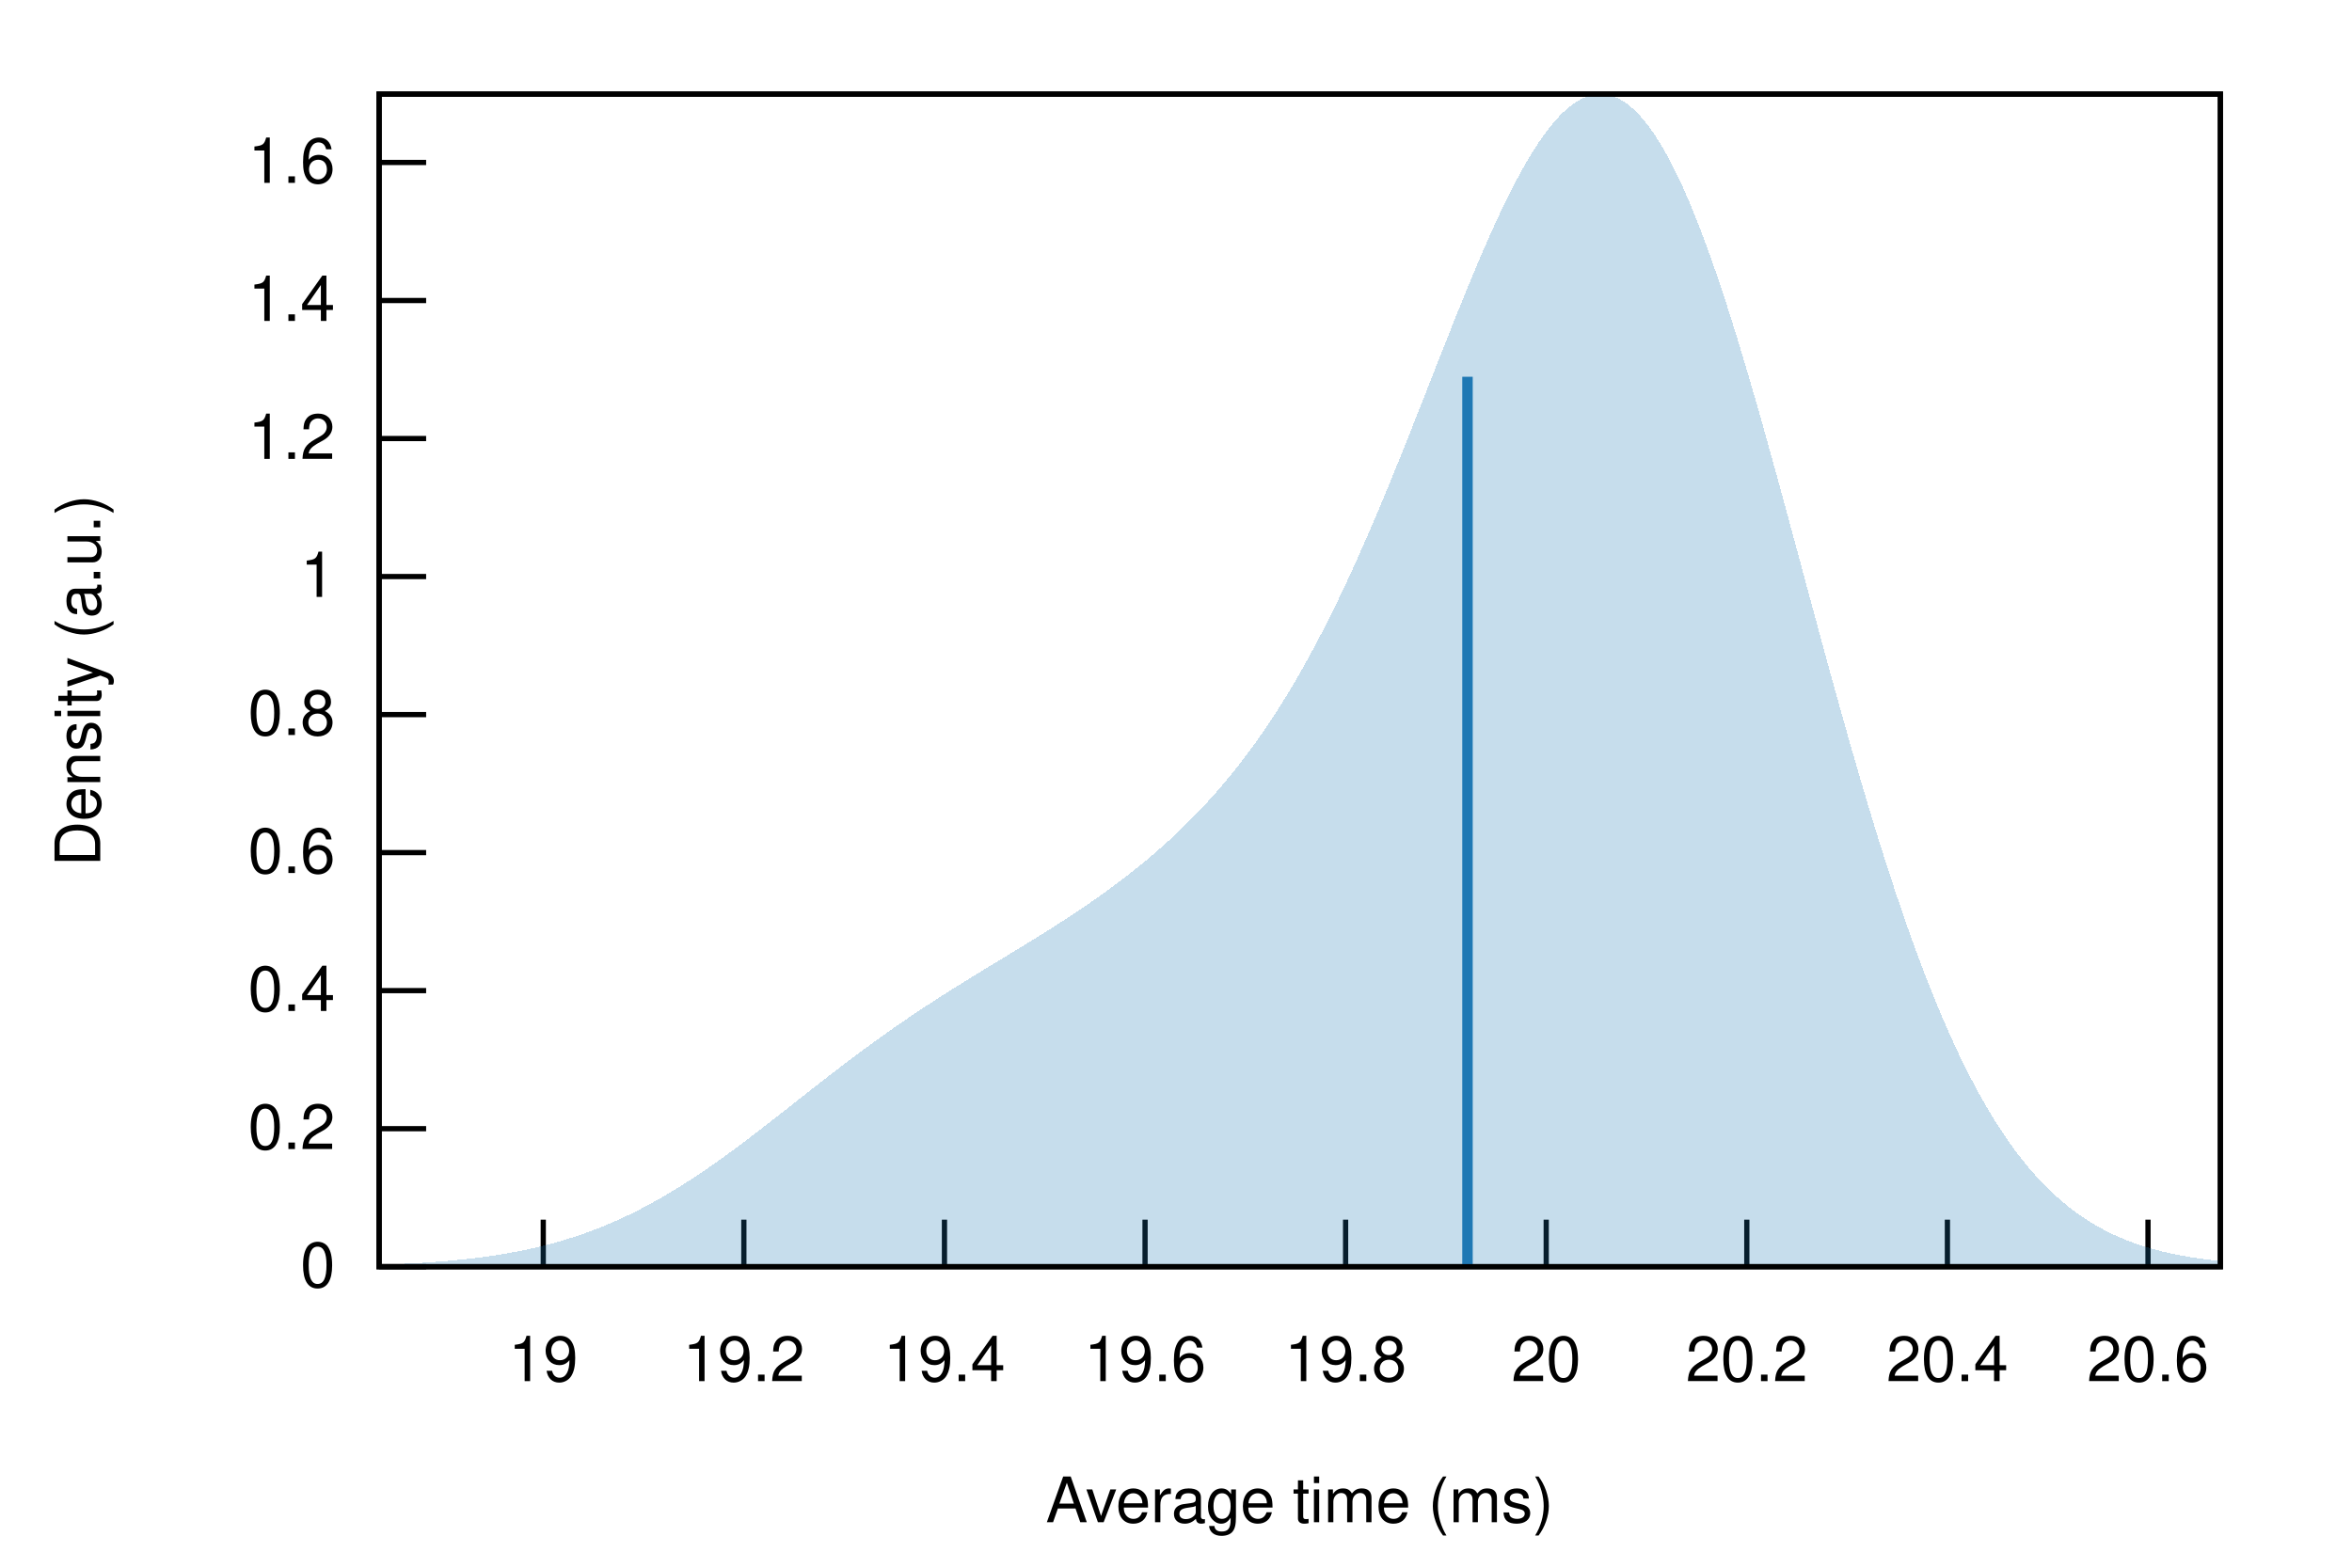
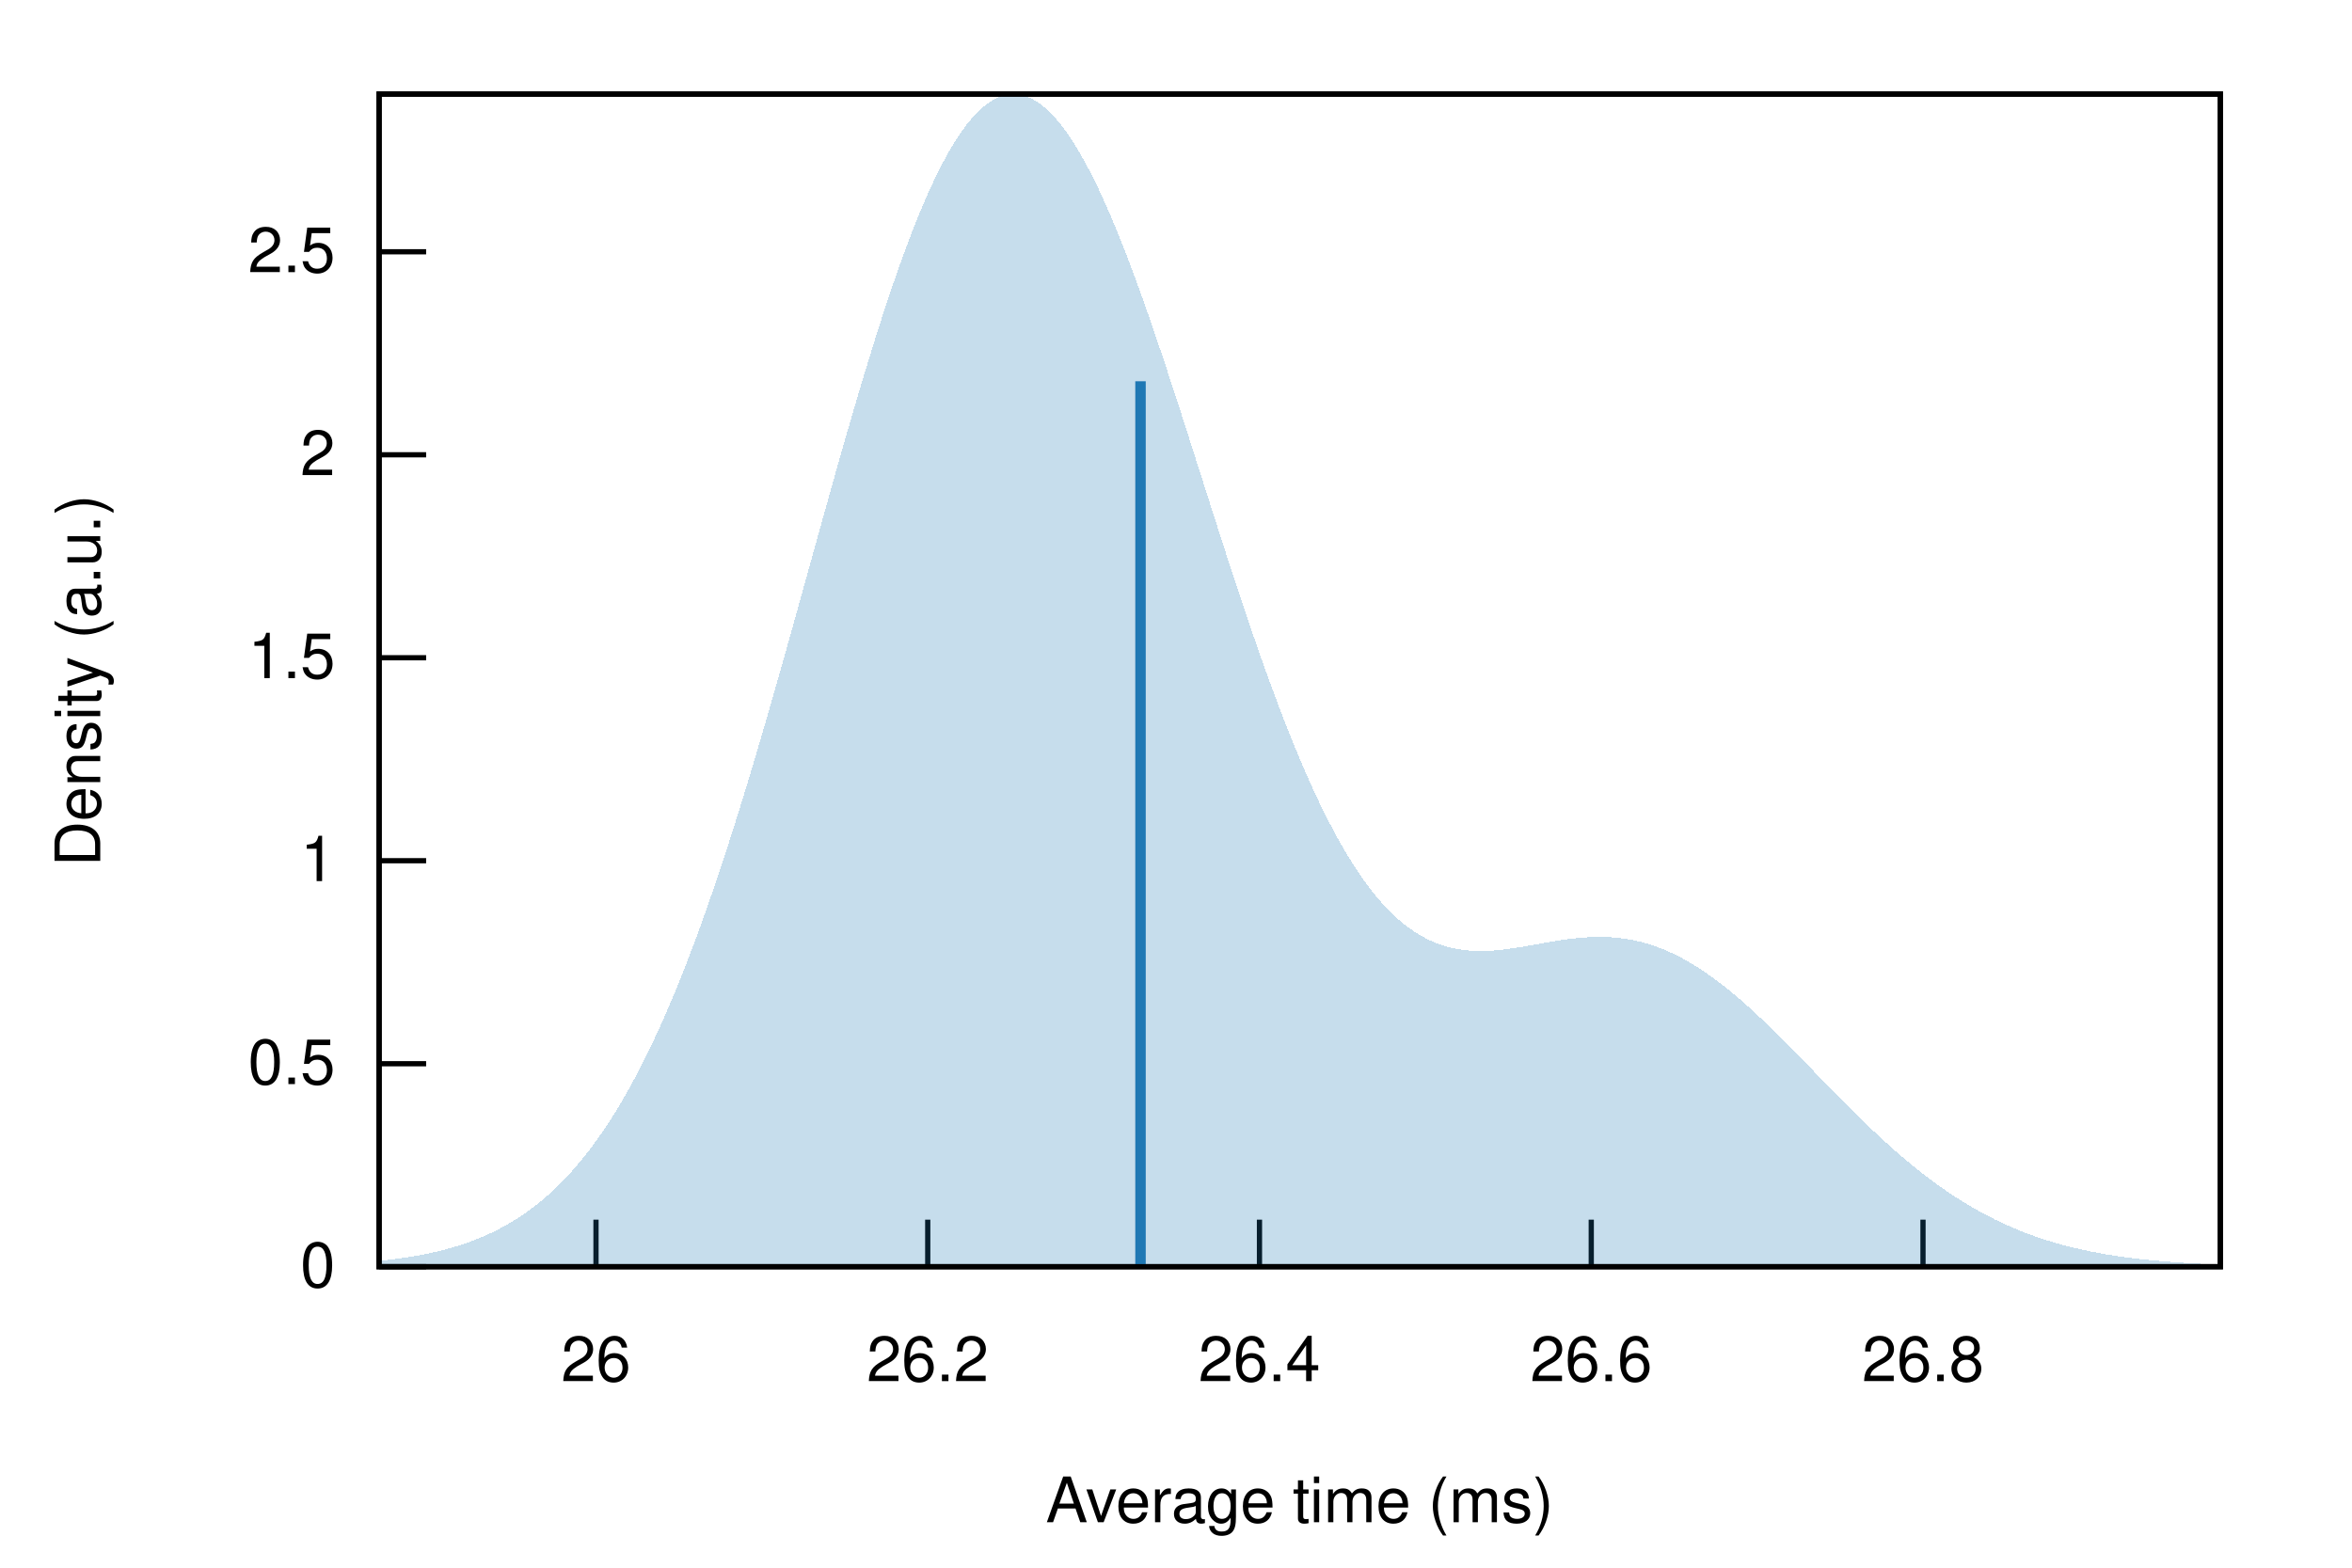
<svg xmlns="http://www.w3.org/2000/svg" xmlns:xlink="http://www.w3.org/1999/xlink" viewBox="0 0 450 300">
  <g id="gnuplot_canvas">
    <rect x="0" y="0" width="450" height="300" fill="none" />
    <defs>
      <circle id="gpDot" r="0.5" stroke-width="0.5" stroke="currentColor" />
      <path id="gpPt0" stroke-width="0.222" stroke="currentColor" d="M-1,0 h2 M0,-1 v2" />
      <path id="gpPt1" stroke-width="0.222" stroke="currentColor" d="M-1,-1 L1,1 M1,-1 L-1,1" />
      <path id="gpPt2" stroke-width="0.222" stroke="currentColor" d="M-1,0 L1,0 M0,-1 L0,1 M-1,-1 L1,1 M-1,1 L1,-1" />
      <rect id="gpPt3" stroke-width="0.222" stroke="currentColor" x="-1" y="-1" width="2" height="2" />
      <rect id="gpPt4" stroke-width="0.222" stroke="currentColor" fill="currentColor" x="-1" y="-1" width="2" height="2" />
      <circle id="gpPt5" stroke-width="0.222" stroke="currentColor" cx="0" cy="0" r="1" />
      <use xlink:href="#gpPt5" id="gpPt6" fill="currentColor" stroke="none" />
      <path id="gpPt7" stroke-width="0.222" stroke="currentColor" d="M0,-1.33 L-1.33,0.67 L1.33,0.67 z" />
      <use xlink:href="#gpPt7" id="gpPt8" fill="currentColor" stroke="none" />
      <use xlink:href="#gpPt7" id="gpPt9" stroke="currentColor" transform="rotate(180)" />
      <use xlink:href="#gpPt9" id="gpPt10" fill="currentColor" stroke="none" />
      <use xlink:href="#gpPt3" id="gpPt11" stroke="currentColor" transform="rotate(45)" />
      <use xlink:href="#gpPt11" id="gpPt12" fill="currentColor" stroke="none" />
      <path id="gpPt13" stroke-width="0.222" stroke="currentColor" d="M0,1.330 L1.265,0.411 L0.782,-1.067 L-0.782,-1.076 L-1.265,0.411 z" />
      <use xlink:href="#gpPt13" id="gpPt14" fill="currentColor" stroke="none" />
      <filter id="textbox" filterUnits="objectBoundingBox" x="0" y="0" height="1" width="1">
        <feFlood flood-color="white" flood-opacity="1" result="bgnd" />
        <feComposite in="SourceGraphic" in2="bgnd" operator="atop" />
      </filter>
      <filter id="greybox" filterUnits="objectBoundingBox" x="0" y="0" height="1" width="1">
        <feFlood flood-color="lightgrey" flood-opacity="1" result="grey" />
        <feComposite in="SourceGraphic" in2="grey" operator="atop" />
      </filter>
    </defs>
    <g fill="none" color="white" stroke="currentColor" stroke-width="1.00" stroke-linecap="butt" stroke-linejoin="miter">
</g>
    <g fill="none" color="black" stroke="currentColor" stroke-width="1.00" stroke-linecap="butt" stroke-linejoin="miter">
      <path stroke="black" d="M72.53,242.40 L81.53,242.40  " />
      <g transform="translate(64.14,246.30)" stroke="none" fill="black" font-family="Helvetica" font-size="12.00" text-anchor="end">
        <text>
          <tspan font-family="Helvetica"> 0</tspan>
        </text>
      </g>
    </g>
    <g fill="none" color="black" stroke="currentColor" stroke-width="1.00" stroke-linecap="butt" stroke-linejoin="miter">
-       <path stroke="black" d="M72.53,215.99 L81.53,215.99  " />
-       <g transform="translate(64.14,219.89)" stroke="none" fill="black" font-family="Helvetica" font-size="12.00" text-anchor="end">
+       <path stroke="black" d="M72.53,203.56 L81.53,203.56  " />
+       <g transform="translate(64.14,207.46)" stroke="none" fill="black" font-family="Helvetica" font-size="12.00" text-anchor="end">
        <text>
-           <tspan font-family="Helvetica"> 0.2</tspan>
+           <tspan font-family="Helvetica"> 0.5</tspan>
        </text>
      </g>
    </g>
    <g fill="none" color="black" stroke="currentColor" stroke-width="1.00" stroke-linecap="butt" stroke-linejoin="miter">
-       <path stroke="black" d="M72.53,189.57 L81.53,189.57  " />
-       <g transform="translate(64.14,193.47)" stroke="none" fill="black" font-family="Helvetica" font-size="12.00" text-anchor="end">
-         <text>
-           <tspan font-family="Helvetica"> 0.4</tspan>
-         </text>
-       </g>
-     </g>
-     <g fill="none" color="black" stroke="currentColor" stroke-width="1.00" stroke-linecap="butt" stroke-linejoin="miter">
-       <path stroke="black" d="M72.53,163.16 L81.53,163.16  " />
-       <g transform="translate(64.14,167.06)" stroke="none" fill="black" font-family="Helvetica" font-size="12.00" text-anchor="end">
-         <text>
-           <tspan font-family="Helvetica"> 0.6</tspan>
-         </text>
-       </g>
-     </g>
-     <g fill="none" color="black" stroke="currentColor" stroke-width="1.00" stroke-linecap="butt" stroke-linejoin="miter">
-       <path stroke="black" d="M72.53,136.75 L81.53,136.75  " />
-       <g transform="translate(64.14,140.65)" stroke="none" fill="black" font-family="Helvetica" font-size="12.00" text-anchor="end">
-         <text>
-           <tspan font-family="Helvetica"> 0.8</tspan>
-         </text>
-       </g>
-     </g>
-     <g fill="none" color="black" stroke="currentColor" stroke-width="1.00" stroke-linecap="butt" stroke-linejoin="miter">
-       <path stroke="black" d="M72.53,110.33 L81.53,110.33  " />
-       <g transform="translate(64.14,114.23)" stroke="none" fill="black" font-family="Helvetica" font-size="12.00" text-anchor="end">
+       <path stroke="black" d="M72.53,164.71 L81.53,164.71  " />
+       <g transform="translate(64.14,168.61)" stroke="none" fill="black" font-family="Helvetica" font-size="12.00" text-anchor="end">
        <text>
          <tspan font-family="Helvetica"> 1</tspan>
        </text>
      </g>
    </g>
    <g fill="none" color="black" stroke="currentColor" stroke-width="1.00" stroke-linecap="butt" stroke-linejoin="miter">
-       <path stroke="black" d="M72.53,83.92 L81.53,83.92  " />
-       <g transform="translate(64.14,87.82)" stroke="none" fill="black" font-family="Helvetica" font-size="12.00" text-anchor="end">
+       <path stroke="black" d="M72.53,125.87 L81.53,125.87  " />
+       <g transform="translate(64.14,129.77)" stroke="none" fill="black" font-family="Helvetica" font-size="12.00" text-anchor="end">
        <text>
-           <tspan font-family="Helvetica"> 1.2</tspan>
+           <tspan font-family="Helvetica"> 1.5</tspan>
        </text>
      </g>
    </g>
    <g fill="none" color="black" stroke="currentColor" stroke-width="1.00" stroke-linecap="butt" stroke-linejoin="miter">
-       <path stroke="black" d="M72.53,57.51 L81.53,57.51  " />
-       <g transform="translate(64.14,61.41)" stroke="none" fill="black" font-family="Helvetica" font-size="12.00" text-anchor="end">
+       <path stroke="black" d="M72.53,87.03 L81.53,87.03  " />
+       <g transform="translate(64.14,90.93)" stroke="none" fill="black" font-family="Helvetica" font-size="12.00" text-anchor="end">
        <text>
-           <tspan font-family="Helvetica"> 1.4</tspan>
+           <tspan font-family="Helvetica"> 2</tspan>
        </text>
      </g>
    </g>
    <g fill="none" color="black" stroke="currentColor" stroke-width="1.00" stroke-linecap="butt" stroke-linejoin="miter">
-       <path stroke="black" d="M72.53,31.09 L81.53,31.09  " />
-       <g transform="translate(64.14,34.99)" stroke="none" fill="black" font-family="Helvetica" font-size="12.00" text-anchor="end">
+       <path stroke="black" d="M72.53,48.18 L81.53,48.18  " />
+       <g transform="translate(64.14,52.08)" stroke="none" fill="black" font-family="Helvetica" font-size="12.00" text-anchor="end">
        <text>
-           <tspan font-family="Helvetica"> 1.6</tspan>
+           <tspan font-family="Helvetica"> 2.5</tspan>
        </text>
      </g>
    </g>
    <g fill="none" color="black" stroke="currentColor" stroke-width="1.00" stroke-linecap="butt" stroke-linejoin="miter">
-       <path stroke="black" d="M103.94,242.40 L103.94,233.40  " />
-       <g transform="translate(103.94,264.30)" stroke="none" fill="black" font-family="Helvetica" font-size="12.00" text-anchor="middle">
+       <path stroke="black" d="M114.03,242.40 L114.03,233.40  " />
+       <g transform="translate(114.03,264.30)" stroke="none" fill="black" font-family="Helvetica" font-size="12.00" text-anchor="middle">
        <text>
-           <tspan font-family="Helvetica"> 19</tspan>
+           <tspan font-family="Helvetica"> 26</tspan>
        </text>
      </g>
    </g>
    <g fill="none" color="black" stroke="currentColor" stroke-width="1.00" stroke-linecap="butt" stroke-linejoin="miter">
-       <path stroke="black" d="M142.32,242.40 L142.32,233.40  " />
-       <g transform="translate(142.32,264.30)" stroke="none" fill="black" font-family="Helvetica" font-size="12.00" text-anchor="middle">
+       <path stroke="black" d="M177.50,242.40 L177.50,233.40  " />
+       <g transform="translate(177.50,264.30)" stroke="none" fill="black" font-family="Helvetica" font-size="12.00" text-anchor="middle">
        <text>
-           <tspan font-family="Helvetica"> 19.2</tspan>
+           <tspan font-family="Helvetica"> 26.2</tspan>
        </text>
      </g>
    </g>
    <g fill="none" color="black" stroke="currentColor" stroke-width="1.00" stroke-linecap="butt" stroke-linejoin="miter">
-       <path stroke="black" d="M180.70,242.40 L180.70,233.40  " />
-       <g transform="translate(180.70,264.30)" stroke="none" fill="black" font-family="Helvetica" font-size="12.00" text-anchor="middle">
+       <path stroke="black" d="M240.97,242.40 L240.97,233.40  " />
+       <g transform="translate(240.97,264.30)" stroke="none" fill="black" font-family="Helvetica" font-size="12.00" text-anchor="middle">
        <text>
-           <tspan font-family="Helvetica"> 19.4</tspan>
+           <tspan font-family="Helvetica"> 26.4</tspan>
        </text>
      </g>
    </g>
    <g fill="none" color="black" stroke="currentColor" stroke-width="1.00" stroke-linecap="butt" stroke-linejoin="miter">
-       <path stroke="black" d="M219.08,242.40 L219.08,233.40  " />
-       <g transform="translate(219.08,264.30)" stroke="none" fill="black" font-family="Helvetica" font-size="12.00" text-anchor="middle">
+       <path stroke="black" d="M304.45,242.40 L304.45,233.40  " />
+       <g transform="translate(304.45,264.30)" stroke="none" fill="black" font-family="Helvetica" font-size="12.00" text-anchor="middle">
        <text>
-           <tspan font-family="Helvetica"> 19.6</tspan>
+           <tspan font-family="Helvetica"> 26.6</tspan>
        </text>
      </g>
    </g>
    <g fill="none" color="black" stroke="currentColor" stroke-width="1.00" stroke-linecap="butt" stroke-linejoin="miter">
-       <path stroke="black" d="M257.45,242.40 L257.45,233.40  " />
-       <g transform="translate(257.45,264.30)" stroke="none" fill="black" font-family="Helvetica" font-size="12.00" text-anchor="middle">
+       <path stroke="black" d="M367.92,242.40 L367.92,233.40  " />
+       <g transform="translate(367.92,264.30)" stroke="none" fill="black" font-family="Helvetica" font-size="12.00" text-anchor="middle">
        <text>
-           <tspan font-family="Helvetica"> 19.8</tspan>
-         </text>
-       </g>
-     </g>
-     <g fill="none" color="black" stroke="currentColor" stroke-width="1.00" stroke-linecap="butt" stroke-linejoin="miter">
-       <path stroke="black" d="M295.83,242.40 L295.83,233.40  " />
-       <g transform="translate(295.83,264.30)" stroke="none" fill="black" font-family="Helvetica" font-size="12.00" text-anchor="middle">
-         <text>
-           <tspan font-family="Helvetica"> 20</tspan>
-         </text>
-       </g>
-     </g>
-     <g fill="none" color="black" stroke="currentColor" stroke-width="1.00" stroke-linecap="butt" stroke-linejoin="miter">
-       <path stroke="black" d="M334.21,242.40 L334.21,233.40  " />
-       <g transform="translate(334.21,264.30)" stroke="none" fill="black" font-family="Helvetica" font-size="12.00" text-anchor="middle">
-         <text>
-           <tspan font-family="Helvetica"> 20.2</tspan>
-         </text>
-       </g>
-     </g>
-     <g fill="none" color="black" stroke="currentColor" stroke-width="1.00" stroke-linecap="butt" stroke-linejoin="miter">
-       <path stroke="black" d="M372.59,242.40 L372.59,233.40  " />
-       <g transform="translate(372.59,264.30)" stroke="none" fill="black" font-family="Helvetica" font-size="12.00" text-anchor="middle">
-         <text>
-           <tspan font-family="Helvetica"> 20.4</tspan>
-         </text>
-       </g>
-     </g>
-     <g fill="none" color="black" stroke="currentColor" stroke-width="1.00" stroke-linecap="butt" stroke-linejoin="miter">
-       <path stroke="black" d="M410.97,242.40 L410.97,233.40  " />
-       <g transform="translate(410.97,264.30)" stroke="none" fill="black" font-family="Helvetica" font-size="12.00" text-anchor="middle">
-         <text>
-           <tspan font-family="Helvetica"> 20.6</tspan>
+           <tspan font-family="Helvetica"> 26.8</tspan>
        </text>
      </g>
    </g>
    <g fill="none" color="black" stroke="currentColor" stroke-width="1.00" stroke-linecap="butt" stroke-linejoin="miter">
</g>
    <g fill="none" color="black" stroke="currentColor" stroke-width="1.00" stroke-linecap="butt" stroke-linejoin="miter">
      <path stroke="black" d="M72.53,18.01 L72.53,242.40 L424.82,242.40 L424.82,18.01 L72.53,18.01 Z  " />
    </g>
    <g fill="none" color="black" stroke="currentColor" stroke-width="1.00" stroke-linecap="butt" stroke-linejoin="miter">
      <g transform="translate(19.18,130.21) rotate(270)" stroke="none" fill="black" font-family="Helvetica" font-size="12.00" text-anchor="middle">
        <text>
          <tspan font-family="Helvetica">Density (a.u.)</tspan>
        </text>
      </g>
    </g>
    <g fill="none" color="black" stroke="currentColor" stroke-width="1.00" stroke-linecap="butt" stroke-linejoin="miter">
      <g transform="translate(248.67,291.30)" stroke="none" fill="black" font-family="Helvetica" font-size="12.00" text-anchor="middle">
        <text>
          <tspan font-family="Helvetica">Average time (ms)</tspan>
        </text>
      </g>
    </g>
    <g fill="none" color="black" stroke="currentColor" stroke-width="1.00" stroke-linecap="butt" stroke-linejoin="miter">
</g>
    <g id="gnuplot_plot_1">
      <g fill="none" color="black" stroke="currentColor" stroke-width="1.00" stroke-linecap="butt" stroke-linejoin="miter">
        <g stroke="none" shape-rendering="crispEdges">
-           <polygon fill="rgb( 31, 120, 180)" fill-opacity="0.25" points="72.53,242.03 73.24,242.01 73.94,241.98 74.65,241.95 75.35,241.93 76.06,241.90 76.77,241.86 77.47,241.83 78.18,241.80 78.88,241.76 79.59,241.72 80.30,241.68 81.00,241.63 81.71,241.59 82.41,241.54 83.12,241.49 83.83,241.44 84.53,241.38 85.24,241.32 85.94,241.26 86.65,241.20 87.36,241.13 88.06,241.06 88.77,240.99 89.47,240.91 90.18,240.83 90.89,240.75 91.59,240.66 92.30,240.57 93.00,240.47 93.71,240.37 94.42,240.27 95.12,240.16 95.83,240.05 96.53,239.93 97.24,239.81 97.95,239.68 98.65,239.55 99.36,239.42 100.06,239.27 100.77,239.13 101.48,238.97 102.18,238.81 102.89,238.65 103.59,238.48 104.30,238.30 105.01,238.12 105.71,237.93 106.42,237.74 107.12,237.54 107.83,237.33 108.54,237.11 109.24,236.89 109.95,236.67 110.65,236.43 111.36,236.19 112.07,235.94 112.77,235.68 113.48,235.42 114.18,235.15 114.89,234.87 115.60,234.58 116.30,234.29 117.01,233.99 117.71,233.68 118.42,233.37 119.13,233.04 119.83,232.71 120.54,232.37 121.24,232.03 121.95,231.67 122.66,231.31 123.36,230.94 124.07,230.57 124.77,230.18 125.48,229.79 126.19,229.39 126.89,228.99 127.60,228.57 128.30,228.15 129.01,227.73 129.72,227.29 130.42,226.85 131.13,226.40 131.83,225.95 132.54,225.49 133.25,225.02 133.95,224.55 134.66,224.07 135.36,223.59 136.07,223.10 136.78,222.60 137.48,222.10 138.19,221.60 138.89,221.09 139.60,220.57 140.31,220.05 141.01,219.53 141.72,219.00 142.42,218.47 143.13,217.94 143.84,217.40 144.54,216.86 145.25,216.32 145.95,215.77 146.66,215.22 147.37,214.68 148.07,214.13 148.78,213.57 149.48,213.02 150.19,212.47 150.90,211.91 151.60,211.36 152.31,210.80 153.01,210.24 153.72,209.69 154.43,209.13 155.13,208.58 155.84,208.03 156.54,207.48 157.25,206.93 157.96,206.38 158.66,205.83 159.37,205.29 160.07,204.74 160.78,204.20 161.48,203.66 162.19,203.13 162.90,202.60 163.60,202.07 164.31,201.54 165.01,201.01 165.72,200.49 166.43,199.98 167.13,199.46 167.84,198.95 168.54,198.44 169.25,197.94 169.96,197.44 170.66,196.94 171.37,196.45 172.07,195.96 172.78,195.47 173.49,194.99 174.19,194.51 174.90,194.04 175.60,193.57 176.31,193.10 177.02,192.63 177.72,192.17 178.43,191.71 179.13,191.25 179.84,190.80 180.55,190.35 181.25,189.90 181.96,189.45 182.66,189.01 183.37,188.57 184.08,188.13 184.78,187.69 185.49,187.25 186.19,186.82 186.90,186.39 187.61,185.96 188.31,185.52 189.02,185.09 189.72,184.66 190.43,184.24 191.14,183.81 191.84,183.38 192.55,182.95 193.25,182.52 193.96,182.09 194.67,181.66 195.37,181.23 196.08,180.80 196.78,180.36 197.49,179.93 198.20,179.49 198.90,179.05 199.61,178.61 200.31,178.17 201.02,177.72 201.73,177.27 202.43,176.82 203.14,176.36 203.84,175.91 204.55,175.44 205.26,174.98 205.96,174.51 206.67,174.04 207.37,173.56 208.08,173.08 208.79,172.59 209.49,172.10 210.20,171.60 210.90,171.10 211.61,170.59 212.32,170.08 213.02,169.56 213.73,169.03 214.43,168.50 215.14,167.96 215.85,167.41 216.55,166.86 217.26,166.30 217.96,165.73 218.67,165.15 219.38,164.57 220.08,163.97 220.79,163.37 221.49,162.76 222.20,162.14 222.91,161.51 223.61,160.87 224.32,160.22 225.02,159.56 225.73,158.89 226.44,158.21 227.14,157.51 227.85,156.81 228.55,156.09 229.26,155.36 229.97,154.61 230.67,153.85 231.38,153.08 232.08,152.30 232.79,151.50 233.50,150.68 234.20,149.85 234.91,149.00 235.61,148.14 236.32,147.26 237.03,146.37 237.73,145.46 238.44,144.53 239.14,143.58 239.85,142.61 240.56,141.63 241.26,140.62 241.97,139.60 242.67,138.55 243.38,137.49 244.09,136.41 244.79,135.30 245.50,134.17 246.20,133.03 246.91,131.86 247.62,130.67 248.32,129.46 249.03,128.22 249.73,126.97 250.44,125.69 251.15,124.39 251.85,123.07 252.56,121.72 253.26,120.36 253.97,118.97 254.68,117.56 255.38,116.12 256.09,114.67 256.79,113.19 257.50,111.70 258.21,110.18 258.91,108.64 259.62,107.08 260.32,105.50 261.03,103.90 261.74,102.28 262.44,100.65 263.15,99.00 263.85,97.33 264.56,95.64 265.27,93.94 265.97,92.23 266.68,90.50 267.38,88.76 268.09,87.01 268.80,85.25 269.50,83.48 270.21,81.70 270.91,79.92 271.62,78.13 272.33,76.33 273.03,74.54 273.74,72.74 274.44,70.94 275.15,69.14 275.86,67.35 276.56,65.56 277.27,63.78 277.97,62.00 278.68,60.24 279.39,58.48 280.09,56.74 280.80,55.02 281.50,53.31 282.21,51.62 282.92,49.95 283.62,48.30 284.33,46.68 285.03,45.08 285.74,43.51 286.45,41.97 287.15,40.47 287.86,38.99 288.56,37.55 289.27,36.15 289.98,34.79 290.68,33.47 291.39,32.19 292.09,30.95 292.80,29.77 293.51,28.63 294.21,27.53 294.92,26.50 295.62,25.51 296.33,24.58 297.04,23.70 297.74,22.88 298.45,22.12 299.15,21.43 299.86,20.79 300.57,20.21 301.27,19.70 301.98,19.26 302.68,18.88 303.39,18.57 304.10,18.32 304.80,18.15 305.51,18.04 306.21,18.01 306.92,18.05 307.63,18.15 308.33,18.33 309.04,18.58 309.74,18.91 310.45,19.31 311.16,19.77 311.86,20.32 312.57,20.93 313.27,21.62 313.98,22.38 314.69,23.21 315.39,24.11 316.10,25.08 316.80,26.13 317.51,27.24 318.22,28.42 318.92,29.67 319.63,30.98 320.33,32.36 321.04,33.81 321.75,35.32 322.45,36.89 323.16,38.52 323.86,40.22 324.57,41.97 325.28,43.77 325.98,45.64 326.69,47.55 327.39,49.52 328.10,51.54 328.81,53.60 329.51,55.71 330.22,57.87 330.92,60.07 331.63,62.31 332.34,64.58 333.04,66.90 333.75,69.25 334.45,71.63 335.16,74.04 335.87,76.48 336.57,78.95 337.28,81.44 337.98,83.95 338.69,86.48 339.39,89.03 340.10,91.60 340.81,94.18 341.51,96.77 342.22,99.37 342.92,101.98 343.63,104.59 344.34,107.21 345.04,109.83 345.75,112.45 346.45,115.06 347.16,117.67 347.87,120.28 348.57,122.88 349.28,125.46 349.98,128.04 350.69,130.60 351.40,133.15 352.10,135.68 352.81,138.20 353.51,140.69 354.22,143.17 354.93,145.62 355.63,148.05 356.34,150.45 357.04,152.83 357.75,155.18 358.46,157.51 359.16,159.80 359.87,162.06 360.57,164.30 361.28,166.50 361.99,168.67 362.69,170.80 363.40,172.90 364.10,174.97 364.81,177.00 365.52,178.99 366.22,180.95 366.93,182.87 367.63,184.76 368.34,186.61 369.05,188.42 369.75,190.19 370.46,191.93 371.16,193.62 371.87,195.28 372.58,196.90 373.28,198.49 373.99,200.03 374.69,201.54 375.40,203.01 376.11,204.44 376.81,205.84 377.52,207.19 378.22,208.51 378.93,209.80 379.64,211.05 380.34,212.26 381.05,213.44 381.75,214.58 382.46,215.69 383.17,216.77 383.87,217.81 384.58,218.82 385.28,219.80 385.99,220.75 386.70,221.66 387.40,222.54 388.11,223.40 388.81,224.22 389.52,225.02 390.23,225.79 390.93,226.53 391.64,227.24 392.34,227.93 393.05,228.59 393.76,229.23 394.46,229.85 395.17,230.44 395.87,231.00 396.58,231.55 397.29,232.07 397.99,232.57 398.70,233.05 399.40,233.51 400.11,233.96 400.82,234.38 401.52,234.78 402.23,235.17 402.93,235.54 403.64,235.90 404.35,236.24 405.05,236.56 405.76,236.87 406.46,237.16 407.17,237.45 407.88,237.71 408.58,237.97 409.29,238.21 409.99,238.44 410.70,238.66 411.41,238.87 412.11,239.07 412.82,239.26 413.52,239.44 414.23,239.61 414.94,239.77 415.64,239.93 416.35,240.07 417.05,240.21 417.76,240.34 418.47,240.46 419.17,240.58 419.88,240.69 420.58,240.80 421.29,240.90 422.00,240.99 422.70,241.08 423.41,241.16 424.11,241.24 424.82,241.31 424.82,242.40 424.11,242.40 423.41,242.40 422.70,242.40 422.00,242.40 421.29,242.40 420.58,242.40 419.88,242.40 419.17,242.40 418.47,242.40 417.76,242.40 417.05,242.40 416.35,242.40 415.64,242.40 414.94,242.40 414.23,242.40 413.52,242.40 412.82,242.40 412.11,242.40 411.41,242.40 410.70,242.40 409.99,242.40 409.29,242.40 408.58,242.40 407.88,242.40 407.17,242.40 406.46,242.40 405.76,242.40 405.05,242.40 404.35,242.40 403.64,242.40 402.93,242.40 402.23,242.40 401.52,242.40 400.82,242.40 400.11,242.40 399.40,242.40 398.70,242.40 397.99,242.40 397.29,242.40 396.58,242.40 395.87,242.40 395.17,242.40 394.46,242.40 393.76,242.40 393.05,242.40 392.34,242.40 391.64,242.40 390.93,242.40 390.23,242.40 389.52,242.40 388.81,242.40 388.11,242.40 387.40,242.40 386.70,242.40 385.99,242.40 385.28,242.40 384.58,242.40 383.87,242.40 383.17,242.40 382.46,242.40 381.75,242.40 381.05,242.40 380.34,242.40 379.64,242.40 378.93,242.40 378.22,242.40 377.52,242.40 376.81,242.40 376.11,242.40 375.40,242.40 374.69,242.40 373.99,242.40 373.28,242.40 372.58,242.40 371.87,242.40 371.16,242.40 370.46,242.40 369.75,242.40 369.05,242.40 368.34,242.40 367.63,242.40 366.93,242.40 366.22,242.40 365.52,242.40 364.81,242.40 364.10,242.40 363.40,242.40 362.69,242.40 361.99,242.40 361.28,242.40 360.57,242.40 359.87,242.40 359.16,242.40 358.46,242.40 357.75,242.40 357.04,242.40 356.34,242.40 355.63,242.40 354.93,242.40 354.22,242.40 353.51,242.40 352.81,242.40 352.10,242.40 351.40,242.40 350.69,242.40 349.98,242.40 349.28,242.40 348.57,242.40 347.87,242.40 347.16,242.40 346.45,242.40 345.75,242.40 345.04,242.40 344.34,242.40 343.63,242.40 342.92,242.40 342.22,242.40 341.51,242.40 340.81,242.40 340.10,242.40 339.39,242.40 338.69,242.40 337.98,242.40 337.28,242.40 336.57,242.40 335.87,242.40 335.16,242.40 334.45,242.40 333.75,242.40 333.04,242.40 332.34,242.40 331.63,242.40 330.92,242.40 330.22,242.40 329.51,242.40 328.81,242.40 328.10,242.40 327.39,242.40 326.69,242.40 325.98,242.40 325.28,242.40 324.57,242.40 323.86,242.40 323.16,242.40 322.45,242.40 321.75,242.40 321.04,242.40 320.33,242.40 319.63,242.40 318.92,242.40 318.22,242.40 317.51,242.40 316.80,242.40 316.10,242.40 315.39,242.40 314.69,242.40 313.98,242.40 313.27,242.40 312.57,242.40 311.86,242.40 311.16,242.40 310.45,242.40 309.74,242.40 309.04,242.40 308.33,242.40 307.63,242.40 306.92,242.40 306.21,242.40 305.51,242.40 304.80,242.40 304.10,242.40 303.39,242.40 302.68,242.40 301.98,242.40 301.27,242.40 300.57,242.40 299.86,242.40 299.15,242.40 298.45,242.40 297.74,242.40 297.04,242.40 296.33,242.40 295.62,242.40 294.92,242.40 294.21,242.40 293.51,242.40 292.80,242.40 292.09,242.40 291.39,242.40 290.68,242.40 289.98,242.40 289.27,242.40 288.56,242.40 287.86,242.40 287.15,242.40 286.45,242.40 285.74,242.40 285.03,242.40 284.33,242.40 283.62,242.40 282.92,242.40 282.21,242.40 281.50,242.40 280.80,242.40 280.09,242.40 279.39,242.40 278.68,242.40 277.97,242.40 277.27,242.40 276.56,242.40 275.86,242.40 275.15,242.40 274.44,242.40 273.74,242.40 273.03,242.40 272.33,242.40 271.62,242.40 270.91,242.40 270.21,242.40 269.50,242.40 268.80,242.40 268.09,242.40 267.38,242.40 266.68,242.40 265.97,242.40 265.27,242.40 264.56,242.40 263.85,242.40 263.15,242.40 262.44,242.40 261.74,242.40 261.03,242.40 260.32,242.40 259.62,242.40 258.91,242.40 258.21,242.40 257.50,242.40 256.79,242.40 256.09,242.40 255.38,242.40 254.68,242.40 253.97,242.40 253.26,242.40 252.56,242.40 251.85,242.40 251.15,242.40 250.44,242.40 249.73,242.40 249.03,242.40 248.32,242.40 247.62,242.40 246.91,242.40 246.20,242.40 245.50,242.40 244.79,242.40 244.09,242.40 243.38,242.40 242.67,242.40 241.97,242.40 241.26,242.40 240.56,242.40 239.85,242.40 239.14,242.40 238.44,242.40 237.73,242.40 237.03,242.40 236.32,242.40 235.61,242.40 234.91,242.40 234.20,242.40 233.50,242.40 232.79,242.40 232.08,242.40 231.38,242.40 230.67,242.40 229.97,242.40 229.26,242.40 228.55,242.40 227.85,242.40 227.14,242.40 226.44,242.40 225.73,242.40 225.02,242.40 224.32,242.40 223.61,242.40 222.91,242.40 222.20,242.40 221.49,242.40 220.79,242.40 220.08,242.40 219.38,242.40 218.67,242.40 217.96,242.40 217.26,242.40 216.55,242.40 215.85,242.40 215.14,242.40 214.43,242.40 213.73,242.40 213.02,242.40 212.32,242.40 211.61,242.40 210.90,242.40 210.20,242.40 209.49,242.40 208.79,242.40 208.08,242.40 207.37,242.40 206.67,242.40 205.96,242.40 205.26,242.40 204.55,242.40 203.84,242.40 203.14,242.40 202.43,242.40 201.73,242.40 201.02,242.40 200.31,242.40 199.61,242.40 198.90,242.40 198.20,242.40 197.49,242.40 196.78,242.40 196.08,242.40 195.37,242.40 194.67,242.40 193.96,242.40 193.25,242.40 192.55,242.40 191.84,242.40 191.14,242.40 190.43,242.40 189.72,242.40 189.02,242.40 188.31,242.40 187.61,242.40 186.90,242.40 186.19,242.40 185.49,242.40 184.78,242.40 184.08,242.40 183.37,242.40 182.66,242.40 181.96,242.40 181.25,242.40 180.55,242.40 179.84,242.40 179.13,242.40 178.43,242.40 177.72,242.40 177.02,242.40 176.31,242.40 175.60,242.40 174.90,242.40 174.19,242.40 173.49,242.40 172.78,242.40 172.07,242.40 171.37,242.40 170.66,242.40 169.96,242.40 169.25,242.40 168.54,242.40 167.84,242.40 167.13,242.40 166.43,242.40 165.72,242.40 165.01,242.40 164.31,242.40 163.60,242.40 162.90,242.40 162.19,242.40 161.48,242.40 160.78,242.40 160.07,242.40 159.37,242.40 158.66,242.40 157.96,242.40 157.25,242.40 156.54,242.40 155.84,242.40 155.13,242.40 154.43,242.40 153.72,242.40 153.01,242.40 152.31,242.40 151.60,242.40 150.90,242.40 150.19,242.40 149.48,242.40 148.78,242.40 148.07,242.40 147.37,242.40 146.66,242.40 145.95,242.40 145.25,242.40 144.54,242.40 143.84,242.40 143.13,242.40 142.42,242.40 141.72,242.40 141.01,242.40 140.31,242.40 139.60,242.40 138.89,242.40 138.19,242.40 137.48,242.40 136.78,242.40 136.07,242.40 135.36,242.40 134.66,242.40 133.95,242.40 133.25,242.40 132.54,242.40 131.83,242.40 131.13,242.40 130.42,242.40 129.72,242.40 129.01,242.40 128.30,242.40 127.60,242.40 126.89,242.40 126.19,242.40 125.48,242.40 124.77,242.40 124.07,242.40 123.36,242.40 122.66,242.40 121.95,242.40 121.24,242.40 120.54,242.40 119.83,242.40 119.13,242.40 118.42,242.40 117.71,242.40 117.01,242.40 116.30,242.40 115.60,242.40 114.89,242.40 114.18,242.40 113.48,242.40 112.77,242.40 112.07,242.40 111.36,242.40 110.65,242.40 109.95,242.40 109.24,242.40 108.54,242.40 107.83,242.40 107.12,242.40 106.42,242.40 105.71,242.40 105.01,242.40 104.30,242.40 103.59,242.40 102.89,242.40 102.18,242.40 101.48,242.40 100.77,242.40 100.06,242.40 99.36,242.40 98.65,242.40 97.95,242.40 97.24,242.40 96.53,242.40 95.83,242.40 95.12,242.40 94.42,242.40 93.71,242.40 93.00,242.40 92.30,242.40 91.59,242.40 90.89,242.40 90.18,242.40 89.47,242.40 88.77,242.40 88.06,242.40 87.36,242.40 86.65,242.40 85.94,242.40 85.24,242.40 84.53,242.40 83.83,242.40 83.12,242.40 82.41,242.40 81.71,242.40 81.00,242.40 80.30,242.40 79.59,242.40 78.88,242.40 78.18,242.40 77.47,242.40 76.77,242.40 76.06,242.40 75.35,242.40 74.65,242.40 73.94,242.40 73.24,242.40 72.53,242.40 " />
+           <polygon fill="rgb( 31, 120, 180)" fill-opacity="0.25" points="72.53,241.28 73.24,241.21 73.94,241.13 74.65,241.05 75.35,240.96 76.06,240.87 76.77,240.77 77.47,240.67 78.18,240.56 78.88,240.45 79.59,240.33 80.30,240.20 81.00,240.06 81.71,239.92 82.41,239.77 83.12,239.62 83.83,239.45 84.53,239.28 85.24,239.09 85.94,238.90 86.65,238.70 87.36,238.49 88.06,238.27 88.77,238.03 89.47,237.79 90.18,237.53 90.89,237.26 91.59,236.98 92.30,236.69 93.00,236.38 93.71,236.06 94.42,235.72 95.12,235.37 95.83,235.00 96.53,234.62 97.24,234.22 97.95,233.80 98.65,233.36 99.36,232.91 100.06,232.44 100.77,231.95 101.48,231.43 102.18,230.90 102.89,230.35 103.59,229.77 104.30,229.18 105.01,228.56 105.71,227.91 106.42,227.24 107.12,226.55 107.83,225.83 108.54,225.09 109.24,224.32 109.95,223.53 110.65,222.70 111.36,221.85 112.07,220.97 112.77,220.06 113.48,219.12 114.18,218.15 114.89,217.15 115.60,216.12 116.30,215.06 117.01,213.96 117.71,212.84 118.42,211.68 119.13,210.49 119.83,209.26 120.54,208.00 121.24,206.71 121.95,205.38 122.66,204.01 123.36,202.61 124.07,201.18 124.77,199.71 125.48,198.21 126.19,196.67 126.89,195.09 127.60,193.48 128.30,191.83 129.01,190.15 129.72,188.43 130.42,186.68 131.13,184.89 131.83,183.06 132.54,181.20 133.25,179.31 133.95,177.38 134.66,175.42 135.36,173.43 136.07,171.40 136.78,169.34 137.48,167.25 138.19,165.13 138.89,162.97 139.60,160.79 140.31,158.58 141.01,156.34 141.72,154.08 142.42,151.79 143.13,149.47 143.84,147.13 144.54,144.76 145.25,142.38 145.95,139.97 146.66,137.55 147.37,135.11 148.07,132.65 148.78,130.17 149.48,127.68 150.19,125.18 150.90,122.67 151.60,120.15 152.31,117.62 153.01,115.08 153.72,112.54 154.43,110.00 155.13,107.46 155.84,104.91 156.54,102.37 157.25,99.84 157.96,97.31 158.66,94.79 159.37,92.27 160.07,89.77 160.78,87.29 161.48,84.82 162.19,82.36 162.90,79.93 163.60,77.52 164.31,75.13 165.01,72.76 165.72,70.42 166.43,68.12 167.13,65.84 167.84,63.60 168.54,61.39 169.25,59.21 169.96,57.08 170.66,54.98 171.37,52.93 172.07,50.92 172.78,48.96 173.49,47.05 174.19,45.18 174.90,43.37 175.60,41.60 176.31,39.89 177.02,38.24 177.72,36.64 178.43,35.10 179.13,33.62 179.84,32.20 180.55,30.85 181.25,29.55 181.96,28.32 182.66,27.16 183.37,26.06 184.08,25.03 184.78,24.06 185.49,23.17 186.19,22.35 186.90,21.59 187.61,20.91 188.31,20.30 189.02,19.76 189.72,19.29 190.43,18.89 191.14,18.57 191.84,18.32 192.55,18.14 193.25,18.04 193.96,18.01 194.67,18.05 195.37,18.17 196.08,18.35 196.78,18.61 197.49,18.94 198.20,19.34 198.90,19.81 199.61,20.35 200.31,20.96 201.02,21.64 201.73,22.39 202.43,23.20 203.14,24.08 203.84,25.02 204.55,26.02 205.26,27.09 205.96,28.22 206.67,29.41 207.37,30.65 208.08,31.96 208.79,33.32 209.49,34.73 210.20,36.19 210.90,37.71 211.61,39.28 212.32,40.89 213.02,42.55 213.73,44.26 214.43,46.01 215.14,47.80 215.85,49.63 216.55,51.49 217.26,53.39 217.96,55.33 218.67,57.30 219.38,59.29 220.08,61.32 220.79,63.37 221.49,65.45 222.20,67.54 222.91,69.66 223.61,71.80 224.32,73.95 225.02,76.12 225.73,78.30 226.44,80.49 227.14,82.70 227.85,84.90 228.55,87.12 229.26,89.33 229.97,91.55 230.67,93.77 231.38,95.98 232.08,98.20 232.79,100.40 233.50,102.60 234.20,104.79 234.91,106.97 235.61,109.13 236.32,111.28 237.03,113.42 237.73,115.54 238.44,117.64 239.14,119.72 239.85,121.78 240.56,123.82 241.26,125.83 241.97,127.82 242.67,129.78 243.38,131.71 244.09,133.61 244.79,135.49 245.50,137.33 246.20,139.14 246.91,140.92 247.62,142.66 248.32,144.37 249.03,146.05 249.73,147.68 250.44,149.28 251.15,150.85 251.85,152.37 252.56,153.86 253.26,155.31 253.97,156.71 254.68,158.08 255.38,159.41 256.09,160.70 256.79,161.94 257.50,163.15 258.21,164.31 258.91,165.44 259.62,166.52 260.32,167.56 261.03,168.57 261.74,169.53 262.44,170.45 263.15,171.33 263.85,172.17 264.56,172.97 265.27,173.73 265.97,174.45 266.68,175.14 267.38,175.79 268.09,176.40 268.80,176.97 269.50,177.51 270.21,178.01 270.91,178.48 271.62,178.91 272.33,179.31 273.03,179.68 273.74,180.02 274.44,180.33 275.15,180.60 275.86,180.85 276.56,181.07 277.27,181.27 277.97,181.44 278.68,181.58 279.39,181.70 280.09,181.80 280.80,181.87 281.50,181.93 282.21,181.96 282.92,181.98 283.62,181.98 284.33,181.96 285.03,181.93 285.74,181.89 286.45,181.83 287.15,181.76 287.86,181.68 288.56,181.59 289.27,181.49 289.98,181.39 290.68,181.28 291.39,181.16 292.09,181.04 292.80,180.92 293.51,180.79 294.21,180.66 294.92,180.54 295.62,180.41 296.33,180.29 297.04,180.17 297.74,180.06 298.45,179.95 299.15,179.84 299.86,179.74 300.57,179.65 301.27,179.57 301.98,179.50 302.68,179.44 303.39,179.38 304.10,179.34 304.80,179.31 305.51,179.30 306.21,179.29 306.92,179.30 307.63,179.33 308.33,179.37 309.04,179.42 309.74,179.49 310.45,179.58 311.16,179.68 311.86,179.80 312.57,179.94 313.27,180.09 313.98,180.26 314.69,180.45 315.39,180.66 316.10,180.88 316.80,181.12 317.51,181.38 318.22,181.66 318.92,181.96 319.63,182.27 320.33,182.61 321.04,182.95 321.75,183.32 322.45,183.71 323.16,184.11 323.86,184.53 324.57,184.96 325.28,185.41 325.98,185.88 326.69,186.37 327.39,186.87 328.10,187.38 328.81,187.91 329.51,188.45 330.22,189.01 330.92,189.58 331.63,190.16 332.34,190.76 333.04,191.36 333.75,191.98 334.45,192.61 335.16,193.25 335.87,193.90 336.57,194.56 337.28,195.22 337.98,195.90 338.69,196.58 339.39,197.27 340.10,197.97 340.81,198.67 341.51,199.37 342.22,200.08 342.92,200.80 343.63,201.52 344.34,202.24 345.04,202.96 345.75,203.69 346.45,204.41 347.16,205.14 347.87,205.87 348.57,206.59 349.28,207.32 349.98,208.04 350.69,208.76 351.40,209.48 352.10,210.20 352.81,210.91 353.51,211.62 354.22,212.33 354.93,213.03 355.63,213.72 356.34,214.41 357.04,215.09 357.75,215.77 358.46,216.44 359.16,217.10 359.87,217.76 360.57,218.40 361.28,219.04 361.99,219.68 362.69,220.30 363.40,220.91 364.10,221.52 364.81,222.11 365.52,222.70 366.22,223.28 366.93,223.85 367.63,224.40 368.34,224.95 369.05,225.49 369.75,226.02 370.46,226.53 371.16,227.04 371.87,227.54 372.58,228.02 373.28,228.50 373.99,228.96 374.69,229.42 375.40,229.86 376.11,230.30 376.81,230.72 377.52,231.13 378.22,231.54 378.93,231.93 379.64,232.31 380.34,232.68 381.05,233.04 381.75,233.40 382.46,233.74 383.17,234.07 383.87,234.39 384.58,234.71 385.28,235.01 385.99,235.31 386.70,235.59 387.40,235.87 388.11,236.14 388.81,236.39 389.52,236.65 390.23,236.89 390.93,237.12 391.64,237.35 392.34,237.57 393.05,237.78 393.76,237.98 394.46,238.18 395.17,238.37 395.87,238.55 396.58,238.73 397.29,238.89 397.99,239.06 398.70,239.21 399.40,239.36 400.11,239.51 400.82,239.64 401.52,239.78 402.23,239.90 402.93,240.03 403.64,240.14 404.35,240.26 405.05,240.36 405.76,240.47 406.46,240.56 407.17,240.66 407.88,240.75 408.58,240.83 409.29,240.92 409.99,240.99 410.70,241.07 411.41,241.14 412.11,241.21 412.82,241.27 413.52,241.33 414.23,241.39 414.94,241.45 415.64,241.50 416.35,241.55 417.05,241.60 417.76,241.65 418.47,241.69 419.17,241.73 419.88,241.77 420.58,241.81 421.29,241.84 422.00,241.87 422.70,241.90 423.41,241.93 424.11,241.96 424.82,241.99 424.82,242.40 424.11,242.40 423.41,242.40 422.70,242.40 422.00,242.40 421.29,242.40 420.58,242.40 419.88,242.40 419.17,242.40 418.47,242.40 417.76,242.40 417.05,242.40 416.35,242.40 415.64,242.40 414.94,242.40 414.23,242.40 413.52,242.40 412.82,242.40 412.11,242.40 411.41,242.40 410.70,242.40 409.99,242.40 409.29,242.40 408.58,242.40 407.88,242.40 407.17,242.40 406.46,242.40 405.76,242.40 405.05,242.40 404.35,242.40 403.64,242.40 402.93,242.40 402.23,242.40 401.52,242.40 400.82,242.40 400.11,242.40 399.40,242.40 398.70,242.40 397.99,242.40 397.29,242.40 396.58,242.40 395.87,242.40 395.17,242.40 394.46,242.40 393.76,242.40 393.05,242.40 392.34,242.40 391.64,242.40 390.93,242.40 390.23,242.40 389.52,242.40 388.81,242.40 388.11,242.40 387.40,242.40 386.70,242.40 385.99,242.40 385.28,242.40 384.58,242.40 383.87,242.40 383.17,242.40 382.46,242.40 381.75,242.40 381.05,242.40 380.34,242.40 379.64,242.40 378.93,242.40 378.22,242.40 377.52,242.40 376.81,242.40 376.11,242.40 375.40,242.40 374.69,242.40 373.99,242.40 373.28,242.40 372.58,242.40 371.87,242.40 371.16,242.40 370.46,242.40 369.75,242.40 369.05,242.40 368.34,242.40 367.63,242.40 366.93,242.40 366.22,242.40 365.52,242.40 364.81,242.40 364.10,242.40 363.40,242.40 362.69,242.40 361.99,242.40 361.28,242.40 360.57,242.40 359.87,242.40 359.16,242.40 358.46,242.40 357.75,242.40 357.04,242.40 356.34,242.40 355.63,242.40 354.93,242.40 354.22,242.40 353.51,242.40 352.81,242.40 352.10,242.40 351.40,242.40 350.69,242.40 349.98,242.40 349.28,242.40 348.57,242.40 347.87,242.40 347.16,242.40 346.45,242.40 345.75,242.40 345.04,242.40 344.34,242.40 343.63,242.40 342.92,242.40 342.22,242.40 341.51,242.40 340.81,242.40 340.10,242.40 339.39,242.40 338.69,242.40 337.98,242.40 337.28,242.40 336.57,242.40 335.87,242.40 335.16,242.40 334.45,242.40 333.75,242.40 333.04,242.40 332.34,242.40 331.63,242.40 330.92,242.40 330.22,242.40 329.51,242.40 328.81,242.40 328.10,242.40 327.39,242.40 326.69,242.40 325.98,242.40 325.28,242.40 324.57,242.40 323.86,242.40 323.16,242.40 322.45,242.40 321.75,242.40 321.04,242.40 320.33,242.40 319.63,242.40 318.92,242.40 318.22,242.40 317.51,242.40 316.80,242.40 316.10,242.40 315.39,242.40 314.69,242.40 313.98,242.40 313.27,242.40 312.57,242.40 311.86,242.40 311.16,242.40 310.45,242.40 309.74,242.40 309.04,242.40 308.33,242.40 307.63,242.40 306.92,242.40 306.21,242.40 305.51,242.40 304.80,242.40 304.10,242.40 303.39,242.40 302.68,242.40 301.98,242.40 301.27,242.40 300.57,242.40 299.86,242.40 299.15,242.40 298.45,242.40 297.74,242.40 297.04,242.40 296.33,242.40 295.62,242.40 294.92,242.40 294.21,242.40 293.51,242.40 292.80,242.40 292.09,242.40 291.39,242.40 290.68,242.40 289.98,242.40 289.27,242.40 288.56,242.40 287.86,242.40 287.15,242.40 286.45,242.40 285.74,242.40 285.03,242.40 284.33,242.40 283.62,242.40 282.92,242.40 282.21,242.40 281.50,242.40 280.80,242.40 280.09,242.40 279.39,242.40 278.68,242.40 277.97,242.40 277.27,242.40 276.56,242.40 275.86,242.40 275.15,242.40 274.44,242.40 273.74,242.40 273.03,242.40 272.33,242.40 271.62,242.40 270.91,242.40 270.21,242.40 269.50,242.40 268.80,242.40 268.09,242.40 267.38,242.40 266.68,242.40 265.97,242.40 265.27,242.40 264.56,242.40 263.85,242.40 263.15,242.40 262.44,242.40 261.74,242.40 261.03,242.40 260.32,242.40 259.62,242.40 258.91,242.40 258.21,242.40 257.50,242.40 256.79,242.40 256.09,242.40 255.38,242.40 254.68,242.40 253.97,242.40 253.26,242.40 252.56,242.40 251.85,242.40 251.15,242.40 250.44,242.40 249.73,242.40 249.03,242.40 248.32,242.40 247.62,242.40 246.91,242.40 246.20,242.40 245.50,242.40 244.79,242.40 244.09,242.40 243.38,242.40 242.67,242.40 241.97,242.40 241.26,242.40 240.56,242.40 239.85,242.40 239.14,242.40 238.44,242.40 237.73,242.40 237.03,242.40 236.32,242.40 235.61,242.40 234.91,242.40 234.20,242.40 233.50,242.40 232.79,242.40 232.08,242.40 231.38,242.40 230.67,242.40 229.97,242.40 229.26,242.40 228.55,242.40 227.85,242.40 227.14,242.40 226.44,242.40 225.73,242.40 225.02,242.40 224.32,242.40 223.61,242.40 222.91,242.40 222.20,242.40 221.49,242.40 220.79,242.40 220.08,242.40 219.38,242.40 218.67,242.40 217.96,242.40 217.26,242.40 216.55,242.40 215.85,242.40 215.14,242.40 214.43,242.40 213.73,242.40 213.02,242.40 212.32,242.40 211.61,242.40 210.90,242.40 210.20,242.40 209.49,242.40 208.79,242.40 208.08,242.40 207.37,242.40 206.67,242.40 205.96,242.40 205.26,242.40 204.55,242.40 203.84,242.40 203.14,242.40 202.43,242.40 201.73,242.40 201.02,242.40 200.31,242.40 199.61,242.40 198.90,242.40 198.20,242.40 197.49,242.40 196.78,242.40 196.08,242.40 195.37,242.40 194.67,242.40 193.96,242.40 193.25,242.40 192.55,242.40 191.84,242.40 191.14,242.40 190.43,242.40 189.72,242.40 189.02,242.40 188.31,242.40 187.61,242.40 186.90,242.40 186.19,242.40 185.49,242.40 184.78,242.40 184.08,242.40 183.37,242.40 182.66,242.40 181.96,242.40 181.25,242.40 180.55,242.40 179.84,242.40 179.13,242.40 178.43,242.40 177.72,242.40 177.02,242.40 176.31,242.40 175.60,242.40 174.90,242.40 174.19,242.40 173.49,242.40 172.78,242.40 172.07,242.40 171.37,242.40 170.66,242.40 169.96,242.40 169.25,242.40 168.54,242.40 167.84,242.40 167.13,242.40 166.43,242.40 165.72,242.40 165.01,242.40 164.31,242.40 163.60,242.40 162.90,242.40 162.19,242.40 161.48,242.40 160.78,242.40 160.07,242.40 159.37,242.40 158.66,242.40 157.96,242.40 157.25,242.40 156.54,242.40 155.84,242.40 155.13,242.40 154.43,242.40 153.72,242.40 153.01,242.40 152.31,242.40 151.60,242.40 150.90,242.40 150.19,242.40 149.48,242.40 148.78,242.40 148.07,242.40 147.37,242.40 146.66,242.40 145.95,242.40 145.25,242.40 144.54,242.40 143.84,242.40 143.13,242.40 142.42,242.40 141.72,242.40 141.01,242.40 140.31,242.40 139.60,242.40 138.89,242.40 138.19,242.40 137.48,242.40 136.78,242.40 136.07,242.40 135.36,242.40 134.66,242.40 133.95,242.40 133.25,242.40 132.54,242.40 131.83,242.40 131.13,242.40 130.42,242.40 129.72,242.40 129.01,242.40 128.30,242.40 127.60,242.40 126.89,242.40 126.19,242.40 125.48,242.40 124.77,242.40 124.07,242.40 123.36,242.40 122.66,242.40 121.95,242.40 121.24,242.40 120.54,242.40 119.83,242.40 119.13,242.40 118.42,242.40 117.71,242.40 117.01,242.40 116.30,242.40 115.60,242.40 114.89,242.40 114.18,242.40 113.48,242.40 112.77,242.40 112.07,242.40 111.36,242.40 110.65,242.40 109.95,242.40 109.24,242.40 108.54,242.40 107.83,242.40 107.12,242.40 106.42,242.40 105.71,242.40 105.01,242.40 104.30,242.40 103.59,242.40 102.89,242.40 102.18,242.40 101.48,242.40 100.77,242.40 100.06,242.40 99.36,242.40 98.65,242.40 97.95,242.40 97.24,242.40 96.53,242.40 95.83,242.40 95.12,242.40 94.42,242.40 93.71,242.40 93.00,242.40 92.30,242.40 91.59,242.40 90.89,242.40 90.18,242.40 89.47,242.40 88.77,242.40 88.06,242.40 87.36,242.40 86.65,242.40 85.94,242.40 85.24,242.40 84.53,242.40 83.83,242.40 83.12,242.40 82.41,242.40 81.71,242.40 81.00,242.40 80.30,242.40 79.59,242.40 78.88,242.40 78.18,242.40 77.47,242.40 76.77,242.40 76.06,242.40 75.35,242.40 74.65,242.40 73.94,242.40 73.24,242.40 72.53,242.40 " />
        </g>
      </g>
    </g>
    <g id="gnuplot_plot_2">
      <g fill="none" color="white" stroke="rgb( 31, 120, 180)" stroke-width="2.00" stroke-linecap="butt" stroke-linejoin="miter">
</g>
      <g fill="none" color="black" stroke="currentColor" stroke-width="2.00" stroke-linecap="butt" stroke-linejoin="miter">
-         <path stroke="rgb( 31, 120, 180)" d="M280.77,242.40 L280.77,72.10  " />
+         <path stroke="rgb( 31, 120, 180)" d="M218.21,242.40 L218.21,72.96  " />
      </g>
    </g>
    <g fill="none" color="black" stroke="currentColor" stroke-width="2.00" stroke-linecap="butt" stroke-linejoin="miter">
</g>
    <g fill="none" color="black" stroke="black" stroke-width="1.00" stroke-linecap="butt" stroke-linejoin="miter">
</g>
    <g fill="none" color="black" stroke="currentColor" stroke-width="1.00" stroke-linecap="butt" stroke-linejoin="miter">
      <path stroke="black" d="M72.53,18.01 L72.53,242.40 L424.82,242.40 L424.82,18.01 L72.53,18.01 Z  " />
    </g>
    <g fill="none" color="black" stroke="currentColor" stroke-width="1.00" stroke-linecap="butt" stroke-linejoin="miter">
</g>
  </g>
</svg>
